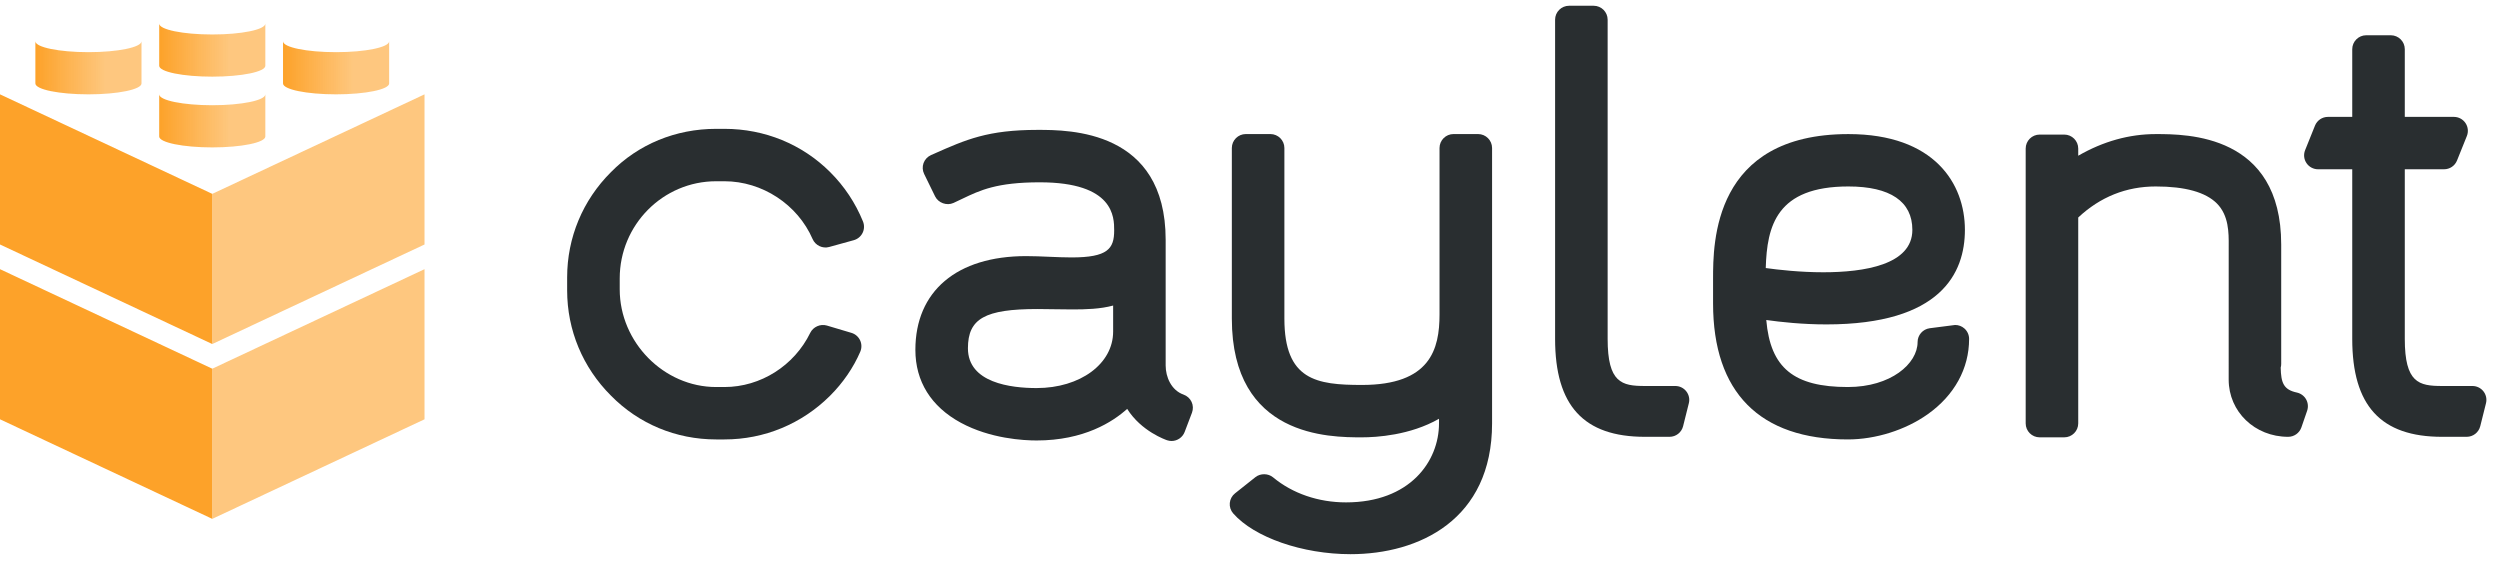
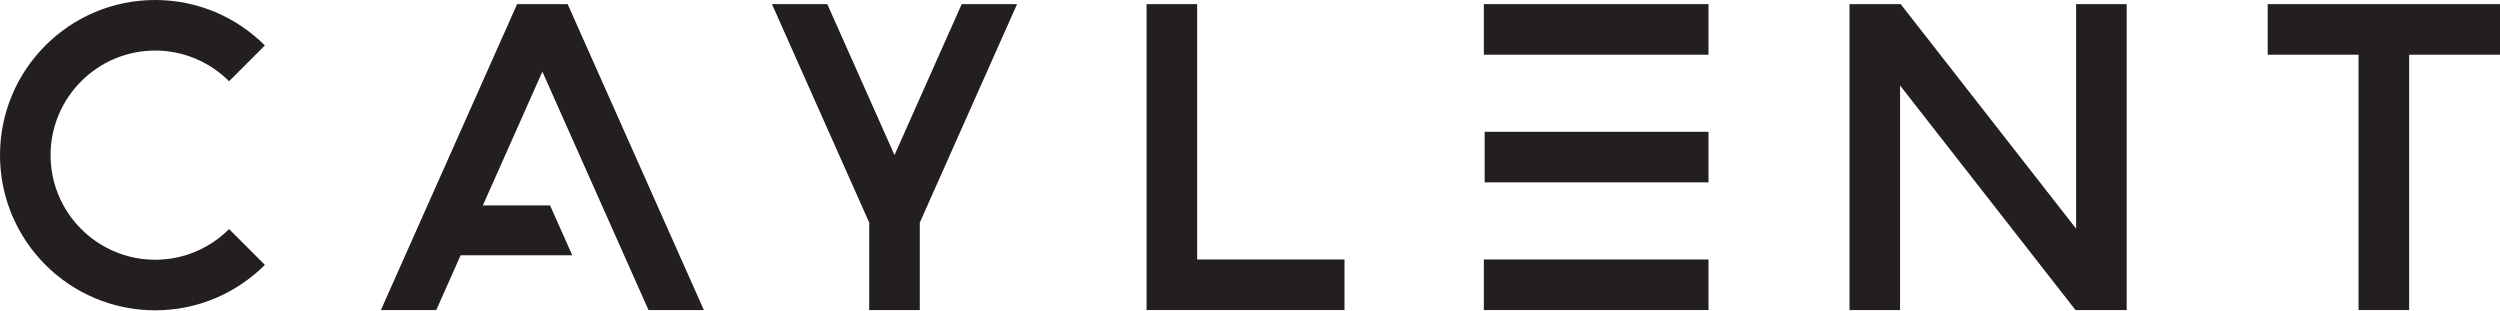
- <svg xmlns="http://www.w3.org/2000/svg" width="106px" height="24px" viewBox="0 0 106 24" version="1.1">
-   <defs>
-     <linearGradient x1="3.061617e-15%" y1="50%" x2="66.048%" y2="50%" id="linearGradient-1">
-       <stop stop-color="#FDA229" offset="0%" />
-       <stop stop-color="#FDA229" stop-opacity="0.6" offset="100%" />
-     </linearGradient>
-   </defs>
-   <g id="Website" stroke="none" stroke-width="1" fill="none" fill-rule="evenodd">
-     <g id="Features" transform="translate(-260, -36)">
-       <g id="Header">
-         <g id="Logo" transform="translate(260, 36)">
-           <g id="Text" transform="translate(24, 0)" fill="#292E30">
-             <path d="M81.298,16.593 C81.185,16.449 81.014,16.366 80.831,16.366 L79.543,16.366 C78.56,16.366 77.963,16.231 77.963,14.37 L77.963,7.177 L79.626,7.177 C79.87,7.177 80.086,7.032 80.177,6.807 L80.595,5.767 C80.668,5.585 80.646,5.379 80.536,5.216 C80.425,5.053 80.242,4.956 80.044,4.956 L77.963,4.956 L77.963,2.086 C77.963,1.761 77.697,1.495 77.37,1.495 L76.327,1.495 C76.001,1.495 75.735,1.761 75.735,2.086 L75.735,4.956 L74.705,4.956 C74.462,4.956 74.246,5.102 74.155,5.327 L73.737,6.367 C73.664,6.549 73.685,6.755 73.796,6.917 C73.906,7.08 74.089,7.177 74.287,7.177 L75.735,7.177 L75.735,14.37 C75.735,17.202 76.945,18.521 79.543,18.521 L80.586,18.521 C80.859,18.521 81.095,18.337 81.162,18.073 L81.405,17.101 C81.451,16.923 81.411,16.738 81.298,16.593" id="Fill-9" />
-             <path d="M73.387,16.644 C72.821,16.523 72.715,16.231 72.702,15.587 C72.717,15.536 72.723,15.484 72.723,15.431 L72.723,10.367 C72.723,5.685 68.721,5.685 67.406,5.685 C66.278,5.685 65.174,5.993 64.117,6.603 L64.117,6.298 C64.117,5.972 63.851,5.706 63.524,5.706 L62.482,5.706 C62.154,5.706 61.889,5.972 61.889,6.298 L61.889,17.952 C61.889,18.278 62.154,18.543 62.482,18.543 L63.524,18.543 C63.851,18.543 64.117,18.278 64.117,17.952 L64.117,9.222 C65.049,8.349 66.154,7.906 67.406,7.906 C68.648,7.906 69.519,8.148 69.996,8.627 C70.504,9.138 70.5,9.875 70.497,10.414 L70.496,16.095 C70.496,17.455 71.603,18.521 73.018,18.521 C73.271,18.521 73.496,18.361 73.579,18.122 L73.823,17.415 C73.877,17.255 73.862,17.079 73.778,16.931 C73.695,16.785 73.552,16.68 73.387,16.644" id="Fill-13" />
-             <path d="M54.372,7.906 C56.147,7.906 57.084,8.543 57.084,9.747 C57.084,11.233 55.03,11.544 53.306,11.544 C52.321,11.544 51.39,11.438 50.868,11.365 C50.919,9.579 51.323,7.906 54.372,7.906 M58.897,13.779 L57.821,13.917 C57.527,13.956 57.306,14.208 57.306,14.502 C57.306,15.42 56.175,16.41 54.35,16.41 C52.062,16.41 51.064,15.606 50.89,13.568 C51.497,13.654 52.422,13.755 53.439,13.755 C58.294,13.755 59.312,11.576 59.312,9.747 C59.312,7.783 58.015,5.685 54.372,5.685 C48.634,5.685 48.634,10.308 48.634,11.826 L48.634,12.865 C48.634,16.638 50.61,18.632 54.35,18.632 C55.525,18.632 56.79,18.234 57.733,17.565 C58.866,16.763 59.49,15.627 59.49,14.37 C59.49,14.199 59.416,14.037 59.288,13.925 C59.18,13.83 59.042,13.779 58.897,13.779" id="Fill-11" />
-             <path d="M47.032,16.366 L45.745,16.366 C44.761,16.366 44.164,16.231 44.164,14.369 L44.164,0.835 C44.164,0.509 43.898,0.244 43.571,0.244 L42.529,0.244 C42.202,0.244 41.936,0.509 41.936,0.835 L41.936,14.369 C41.936,17.202 43.146,18.521 45.745,18.521 L46.787,18.521 C47.06,18.521 47.297,18.337 47.363,18.073 L47.606,17.101 C47.652,16.923 47.612,16.738 47.499,16.593 C47.386,16.448 47.215,16.366 47.032,16.366" id="Fill-7" />
-             <path d="M38.671,5.684 L37.628,5.684 C37.302,5.684 37.036,5.95 37.036,6.275 L37.036,13.33 C37.036,14.81 36.645,16.322 33.746,16.322 C31.821,16.322 30.458,16.12 30.458,13.508 L30.458,6.275 C30.458,5.95 30.192,5.684 29.865,5.684 L28.823,5.684 C28.495,5.684 28.23,5.95 28.23,6.275 L28.23,13.508 C28.23,18.543 32.382,18.543 33.746,18.543 C34.355,18.543 35.787,18.459 37.014,17.756 L37.014,17.951 C37.014,19.565 35.78,21.301 33.071,21.301 C31.9,21.301 30.802,20.924 29.979,20.24 C29.771,20.067 29.444,20.062 29.23,20.231 L28.365,20.918 C28.239,21.017 28.158,21.166 28.143,21.326 C28.128,21.486 28.181,21.648 28.287,21.768 C29.178,22.786 31.225,23.497 33.262,23.497 C36.164,23.497 39.264,22.04 39.264,17.951 L39.264,6.275 C39.264,5.95 38.998,5.684 38.671,5.684" id="Fill-5" />
-             <path d="M23.197,14.06 C23.197,15.425 21.802,16.454 19.952,16.454 C18.864,16.454 17.04,16.235 17.04,14.768 C17.04,13.508 17.758,13.103 19.996,13.103 C20.244,13.103 20.495,13.107 20.75,13.112 C20.995,13.115 21.237,13.12 21.471,13.12 C22.031,13.12 22.654,13.104 23.197,12.955 L23.197,14.06 Z M21.433,12.528 L21.433,12.528 C21.429,12.528 21.426,12.528 21.423,12.528 L21.433,12.528 Z M26.182,16.731 C25.659,16.547 25.424,15.98 25.424,15.497 L25.424,10.168 C25.424,5.507 21.339,5.507 19.996,5.507 C17.883,5.507 16.967,5.914 15.581,6.529 L15.474,6.576 C15.329,6.641 15.213,6.764 15.158,6.914 C15.104,7.064 15.113,7.232 15.183,7.375 L15.648,8.326 C15.784,8.604 16.143,8.733 16.425,8.606 C16.555,8.547 16.68,8.486 16.806,8.426 C17.555,8.068 18.261,7.73 20.085,7.73 C23.241,7.73 23.241,9.212 23.241,9.77 C23.241,10.545 22.971,10.915 21.436,10.915 C21.133,10.915 20.81,10.901 20.498,10.888 C20.17,10.874 19.832,10.859 19.508,10.859 C16.568,10.859 14.812,12.345 14.812,14.834 C14.812,16.172 15.478,17.24 16.738,17.924 C17.99,18.602 19.403,18.676 19.952,18.676 C21.961,18.676 23.184,17.886 23.792,17.336 C24.391,18.292 25.436,18.65 25.485,18.667 C25.547,18.687 25.611,18.698 25.675,18.698 C25.919,18.698 26.142,18.544 26.229,18.316 L26.54,17.498 C26.596,17.349 26.59,17.183 26.523,17.04 C26.456,16.896 26.332,16.784 26.182,16.731 L26.182,16.731 Z" id="Fill-3" />
-             <path d="M11.196,7.295 C10.012,6.114 8.421,5.463 6.718,5.463 L6.363,5.463 C4.65,5.463 3.066,6.116 1.905,7.298 C0.707,8.492 0.047,10.076 0.047,11.76 L0.047,12.313 C0.047,13.997 0.708,15.581 1.905,16.775 C3.081,17.972 4.664,18.632 6.363,18.632 L6.718,18.632 C8.407,18.632 9.997,17.973 11.196,16.778 C11.743,16.233 12.185,15.588 12.476,14.912 C12.542,14.756 12.539,14.58 12.468,14.429 C12.396,14.276 12.262,14.161 12.1,14.113 L11.056,13.802 C10.782,13.723 10.479,13.859 10.355,14.111 C9.675,15.508 8.247,16.41 6.718,16.41 L6.363,16.41 C4.147,16.41 2.276,14.513 2.276,12.269 L2.276,11.804 C2.276,9.533 4.11,7.685 6.363,7.685 L6.718,7.685 C8.317,7.685 9.819,8.671 10.455,10.137 C10.57,10.403 10.877,10.553 11.157,10.472 L12.2,10.184 C12.363,10.139 12.499,10.026 12.573,9.876 C12.648,9.725 12.654,9.548 12.591,9.392 C12.269,8.602 11.8,7.896 11.196,7.295" id="Fill-1" />
-           </g>
-           <g id="Icon" transform="translate(0, 1)">
-             <path d="M9,14.633 L18,10.413 L18,16.778 L9,21 L9,14.633 Z M9,7.22 L18,3 L18,9.366 L9,13.587 L9,7.22 Z" id="Right" fill="#FDA229" opacity="0.6" />
-             <path d="M0,16.778 L0,10.413 L9,14.633 L9,21 L0,16.778 Z M8.02596846e-05,9.366 L8.02596846e-05,3 L9,7.22 L9,13.587 L8.02596846e-05,9.366 Z" id="Left" fill="#FDA229" />
-             <g id="Top" transform="translate(1.5, 0)" fill="url(#linearGradient-1)">
-               <path d="M9.75,4.787 L9.75,3 C9.75,3.255 8.743,3.462 7.5,3.462 C6.257,3.462 5.25,3.255 5.25,3 L5.25,4.787 C5.25,5.043 6.259,5.25 7.5,5.25 C8.743,5.25 9.75,5.043 9.75,4.787" id="Fill-17" />
-               <path d="M12.749,3 C13.991,3 15,2.793 15,2.539 L15,0.75 C15,1.005 13.991,1.212 12.749,1.212 C11.506,1.212 10.5,1.006 10.5,0.75 L10.5,2.539 C10.5,2.793 11.506,3 12.749,3" id="Fill-15" />
-               <path d="M2.25,3 C3.493,3 4.5,2.794 4.5,2.538 L4.5,0.75 C4.5,1.005 3.493,1.212 2.25,1.212 C1.009,1.212 0,1.005 0,0.75 L0,2.538 C0,2.795 1.009,3 2.25,3" id="Fill-22" />
-               <path d="M7.5,2.25 C8.743,2.25 9.75,2.044 9.75,1.789 L9.75,0 C9.75,0.256 8.743,0.462 7.5,0.462 C6.257,0.462 5.25,0.256 5.25,0 L5.25,1.789 C5.25,2.045 6.257,2.25 7.5,2.25" id="Fill-19" />
-             </g>
-           </g>
-         </g>
-       </g>
+ <svg xmlns="http://www.w3.org/2000/svg" version="1.1" id="svg2" xml:space="preserve" width="1566.827" height="194.48" viewBox="0 0 1566.827 194.48">
+   <defs id="defs6" />
+   <g id="g10" transform="matrix(1.333333,0,0,-1.333333,0,194.48)">
+     <g id="g12" transform="scale(0.1)">
+       <path d="M 5627.13,1439.18 H 5389.4 V 1.289 h 930.35 V 239.012 H 5627.13 V 1439.18" style="fill:#231f20;fill-opacity:1;fill-rule:nonzero;stroke:none" id="path14" />
+       <path d="M 6974.74,1.289 H 8030.75 V 239.012 H 6974.74 V 1.289" style="fill:#231f20;fill-opacity:1;fill-rule:nonzero;stroke:none" id="path16" />
+       <path d="M 8030.75,839.098 H 6978.63 V 601.375 h 1052.12 v 237.723" style="fill:#231f20;fill-opacity:1;fill-rule:nonzero;stroke:none" id="path18" />
+       <path d="m 6974.74,1201.46 h 1056.01 v 237.72 H 6974.74 v -237.72" style="fill:#231f20;fill-opacity:1;fill-rule:nonzero;stroke:none" id="path20" />
+       <path d="M 2430.59,1439.18 1790.4,1.289 h 260.22 L 2549.45,1121.69 3048.29,1.289 h 260.22 L 2668.32,1439.18 h -118.87 -118.86" style="fill:#231f20;fill-opacity:1;fill-rule:nonzero;stroke:none" id="path22" />
+       <path d="m 729.305,1220.89 c 135.531,0 258.425,-55.14 347.435,-144.15 L 1245,1245 C 1113.02,1376.98 930.695,1458.61 729.305,1458.61 326.52,1458.61 0,1132.09 0,729.305 0,326.52 326.52,0 729.305,0 930.695,0 1113.02,81.629 1245,213.609 L 1076.74,381.871 C 987.73,292.859 864.836,237.719 729.305,237.719 c -271.059,0 -491.578,220.531 -491.578,491.586 0,271.055 220.519,491.585 491.578,491.585" style="fill:#231f20;fill-opacity:1;fill-rule:nonzero;stroke:none" id="path24" />
+       <path d="M 4204.6,729.727 3888.73,1439.18 H 3628.5 L 4085.73,412.23 V 1.289 h 237.73 V 412.23 l 457.23,1026.95 H 4520.47 L 4204.6,729.727" style="fill:#231f20;fill-opacity:1;fill-rule:nonzero;stroke:none" id="path26" />
+       <path d="m 9758.72,383.738 -824.6,1055.442 h -240.6 V 1.289 h 237.72 V 1056.73 L 9755.85,1.289 h 240.59 V 1439.18 H 9758.72 V 383.738" style="fill:#231f20;fill-opacity:1;fill-rule:nonzero;stroke:none" id="path28" />
+       <path d="m 10659.2,1439.18 v -237.72 h 427.1 V 1.289 h 237.8 V 1201.46 h 427.1 v 237.72 h -1092" style="fill:#231f20;fill-opacity:1;fill-rule:nonzero;stroke:none" id="path30" />
+       <path d="M 2690,258.621 H 2104.36 V 493.098 H 2585.6 L 2690,258.621" style="fill:#231f20;fill-opacity:1;fill-rule:nonzero;stroke:none" id="path32" />
    </g>
  </g>
</svg>
